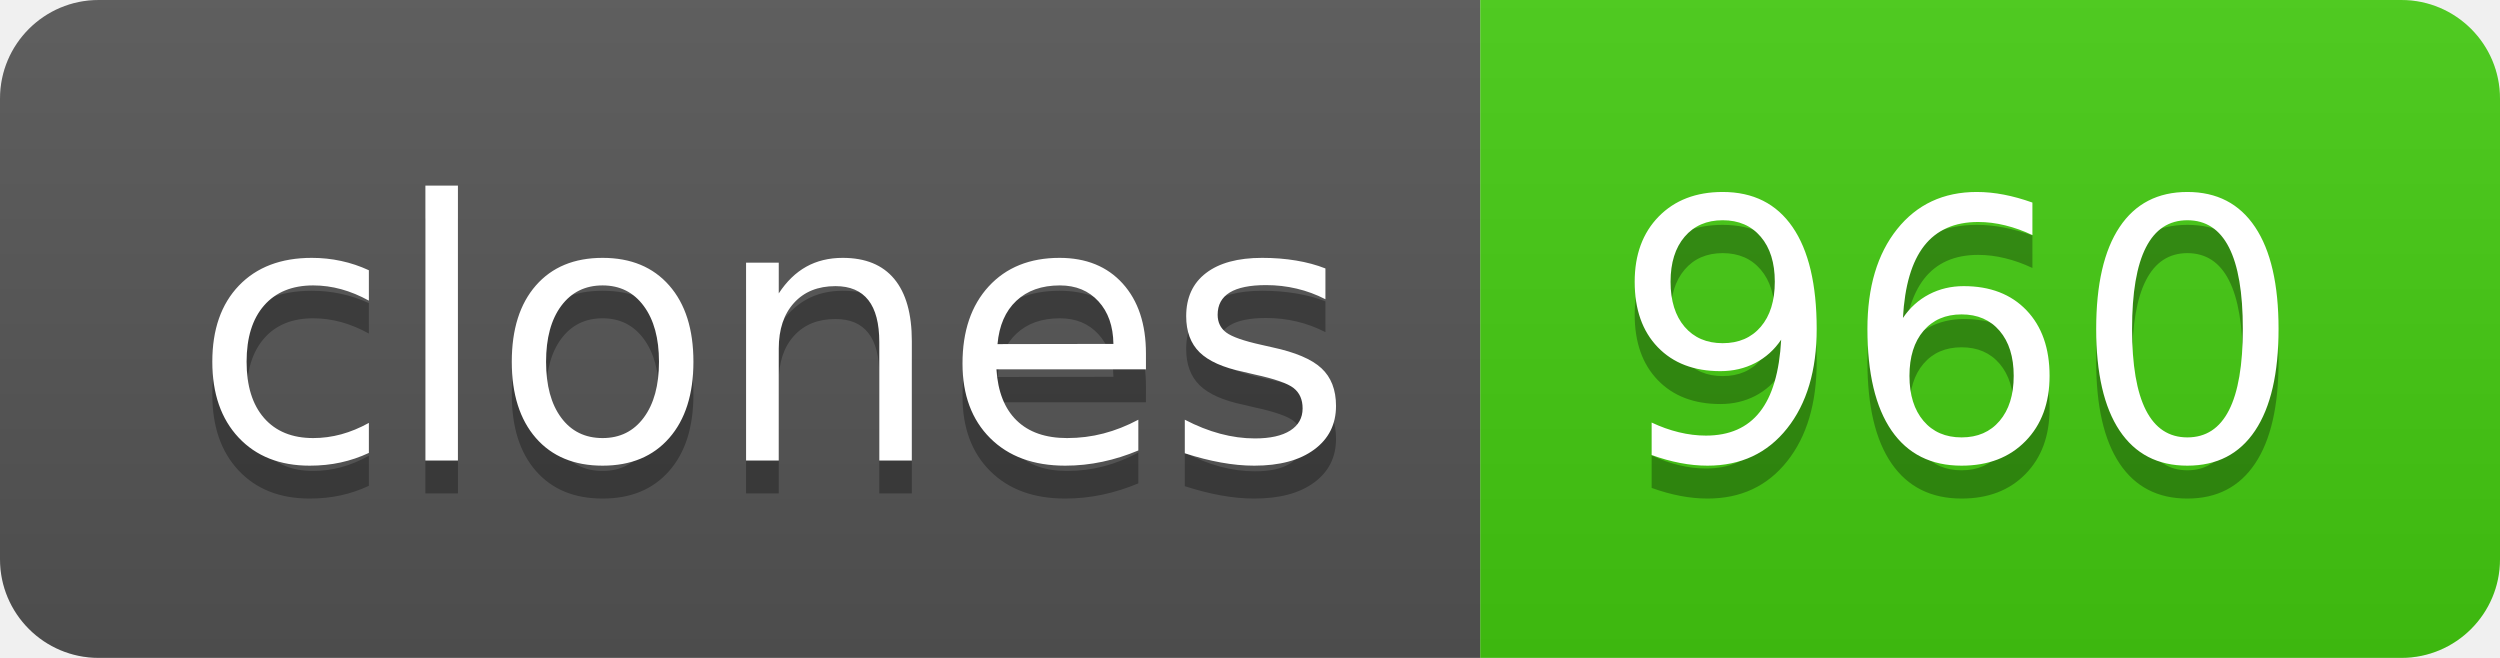
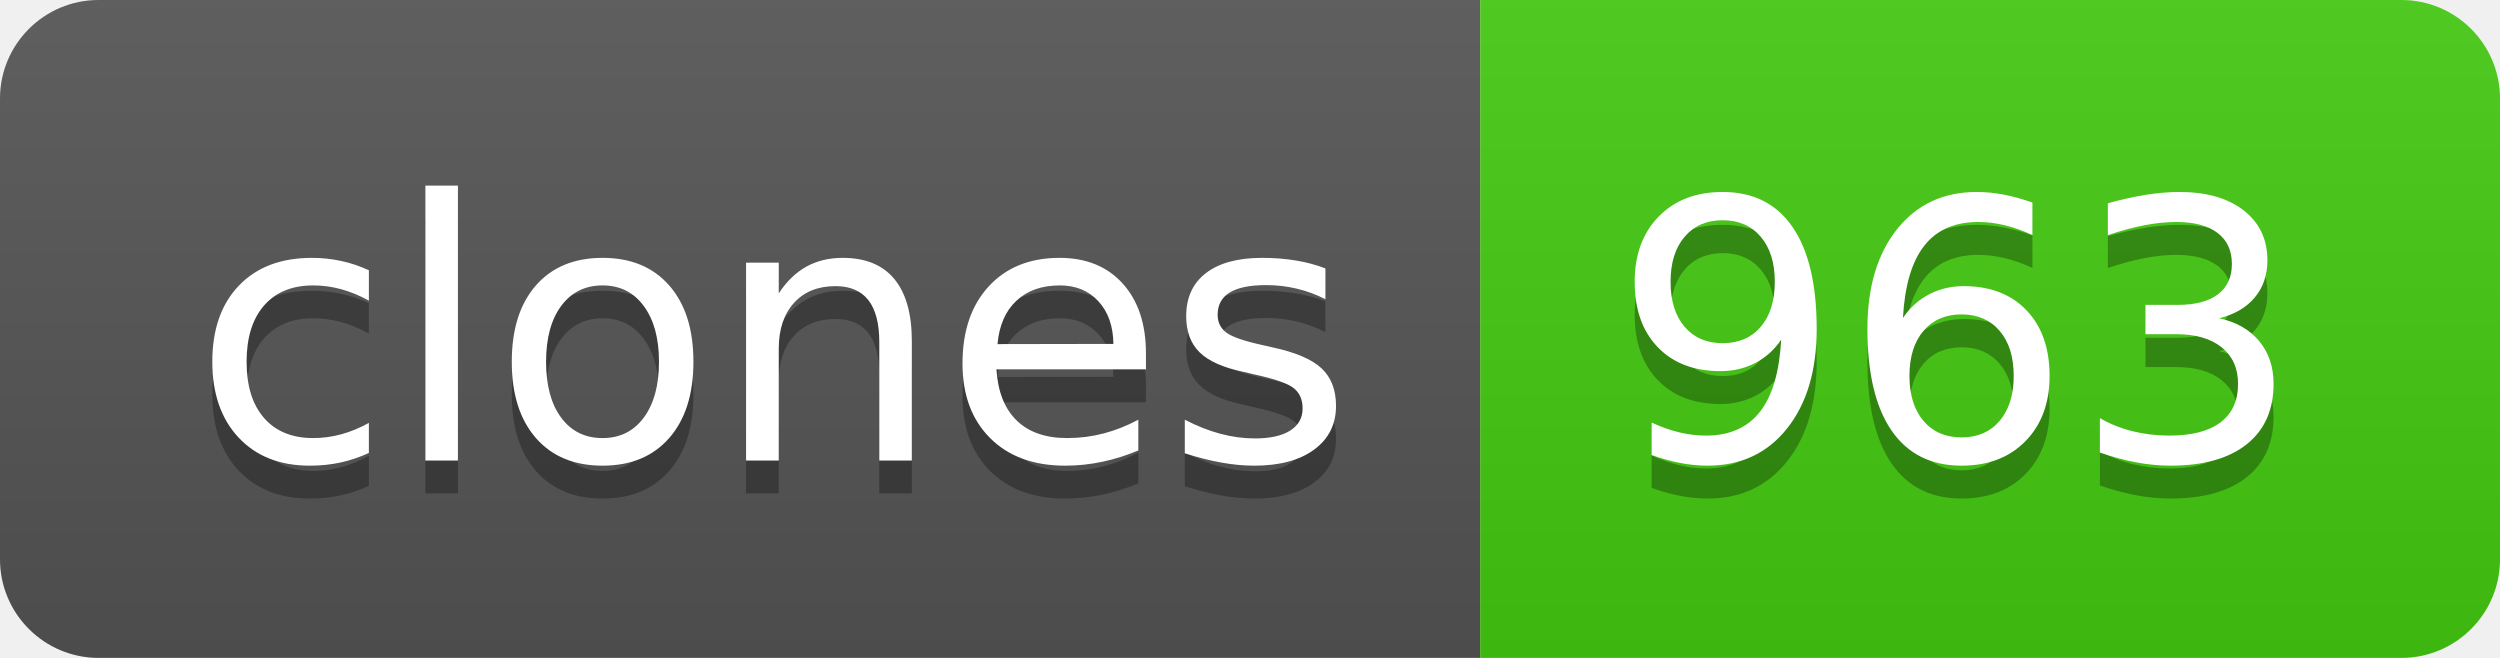
- <svg xmlns="http://www.w3.org/2000/svg" width="76" height="20" role="img" aria-label="clones: 960">
+ <svg xmlns="http://www.w3.org/2000/svg" width="76" height="20" role="img" aria-label="clones: 963">
  <linearGradient id="s" x2="0" y2="100%">
    <stop offset="0" stop-color="#bbb" stop-opacity=".1" />
    <stop offset="1" stop-opacity=".1" />
  </linearGradient>
  <clipPath id="r">
    <rect width="76" height="20" rx="3" fill="#fff" />
  </clipPath>
  <g clip-path="url(#r)">
    <rect width="45" height="20" fill="#555" />
    <rect x="45" width="31" height="20" fill="#4c1" />
    <rect width="76" height="20" fill="url(#s)" />
  </g>
  <g fill="#fff" text-anchor="middle" font-family="Verdana,Geneva,DejaVu Sans,sans-serif" text-rendering="geometricPrecision" font-size="110">
    <text aria-hidden="true" x="235" y="150" fill="#010101" fill-opacity=".3" transform="scale(.1)" textLength="350">clones</text>
    <text x="235" y="140" transform="scale(.1)" fill="#fff" textLength="350">clones</text>
-     <text aria-hidden="true" x="595" y="150" fill="#010101" fill-opacity=".3" transform="scale(.1)" textLength="210">960</text>
-     <text x="595" y="140" transform="scale(.1)" fill="#fff" textLength="210">960</text>
+     <text aria-hidden="true" x="595" y="150" fill="#010101" fill-opacity=".3" transform="scale(.1)" textLength="210">963</text>
+     <text x="595" y="140" transform="scale(.1)" fill="#fff" textLength="210">963</text>
  </g>
</svg>
